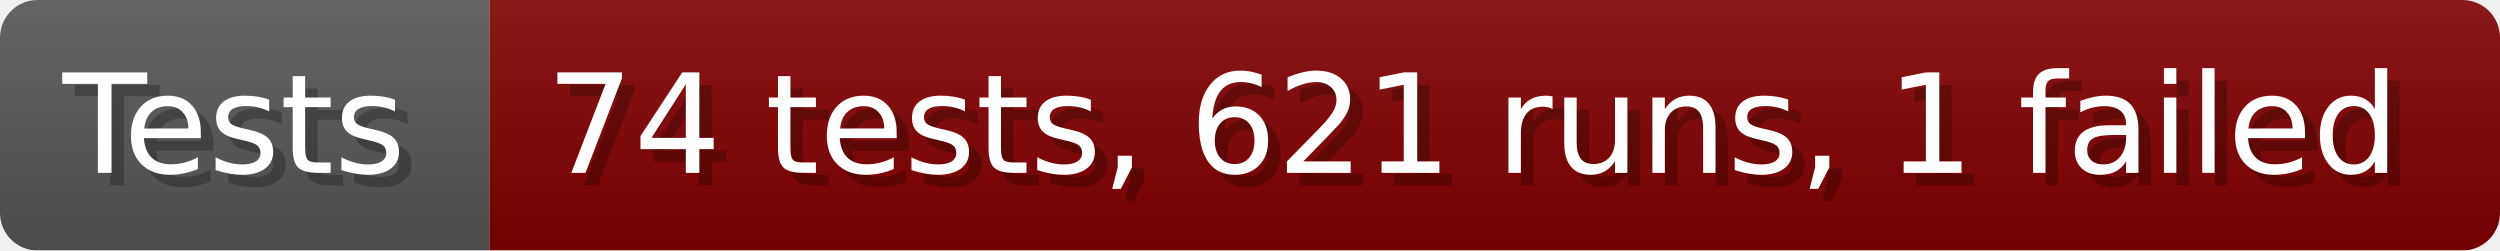
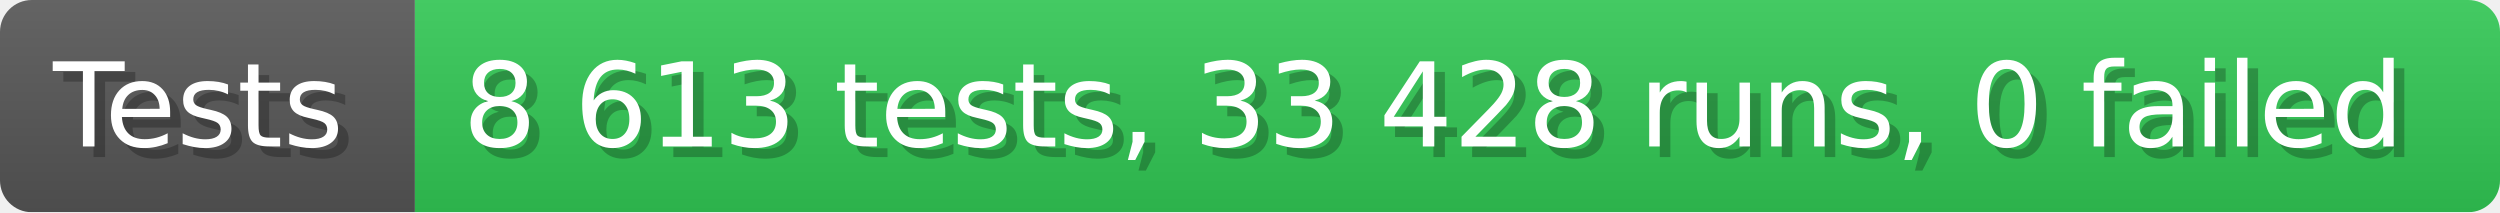
- <svg xmlns="http://www.w3.org/2000/svg" width="199.6" height="20" viewBox="0 0 1996 200" role="img" aria-label="Tests: 74 tests, 621 runs, 1 failed">
+ <svg xmlns="http://www.w3.org/2000/svg" width="235.6" height="20" viewBox="0 0 2356 200" role="img" aria-label="Tests: 8 613 tests, 33 428 runs, 0 failed">
  <linearGradient id="a" x2="0" y2="100%">
    <stop offset="0" stop-opacity=".1" stop-color="#EEE" />
    <stop offset="1" stop-opacity=".1" />
  </linearGradient>
  <mask id="m">
-     <rect width="1996" height="200" rx="30" fill="#FFF" />
+     <rect width="2356" height="200" rx="30" fill="#FFF" />
  </mask>
  <g mask="url(#m)">
    <rect width="391" height="200" fill="#555" />
-     <rect width="1605" height="200" fill="#800000" x="391" />
-     <rect width="1996" height="200" fill="url(#a)" />
+     <rect width="1965" height="200" fill="#31c653" x="391" />
+     <rect width="2356" height="200" fill="url(#a)" />
  </g>
  <g aria-hidden="true" fill="#fff" text-anchor="start" font-family="Verdana,DejaVu Sans,sans-serif" font-size="110">
    <text x="60" y="148" textLength="291" fill="#000" opacity="0.25">Tests</text>
    <text x="50" y="138" textLength="291">Tests</text>
-     <text x="446" y="148" textLength="1505" fill="#000" opacity="0.25">74 tests, 621 runs, 1 failed</text>
-     <text x="436" y="138" textLength="1505">74 tests, 621 runs, 1 failed</text>
+     <text x="446" y="148" textLength="1865" fill="#000" opacity="0.25">8 613 tests, 33 428 runs, 0 failed</text>
+     <text x="436" y="138" textLength="1865">8 613 tests, 33 428 runs, 0 failed</text>
  </g>
</svg>
